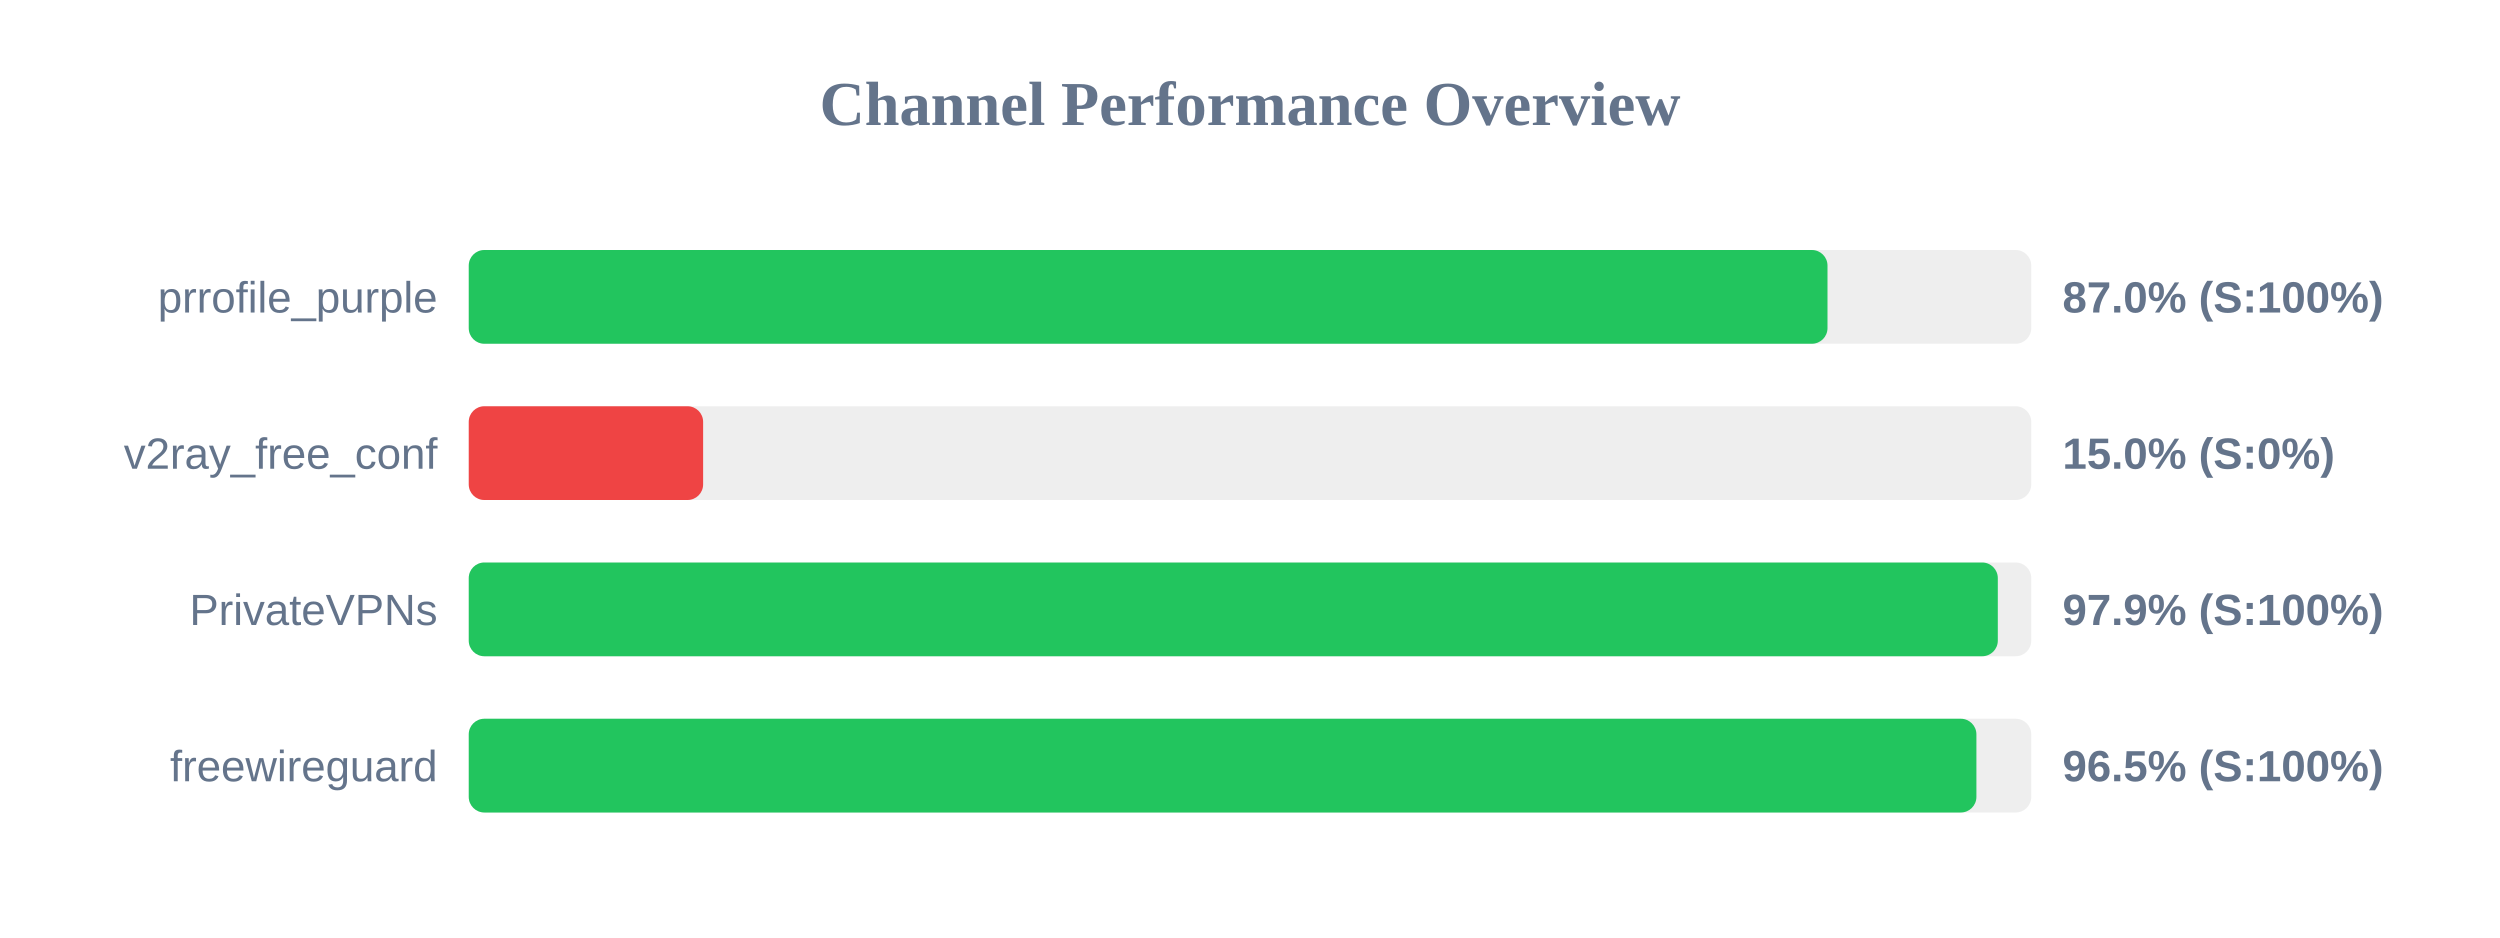
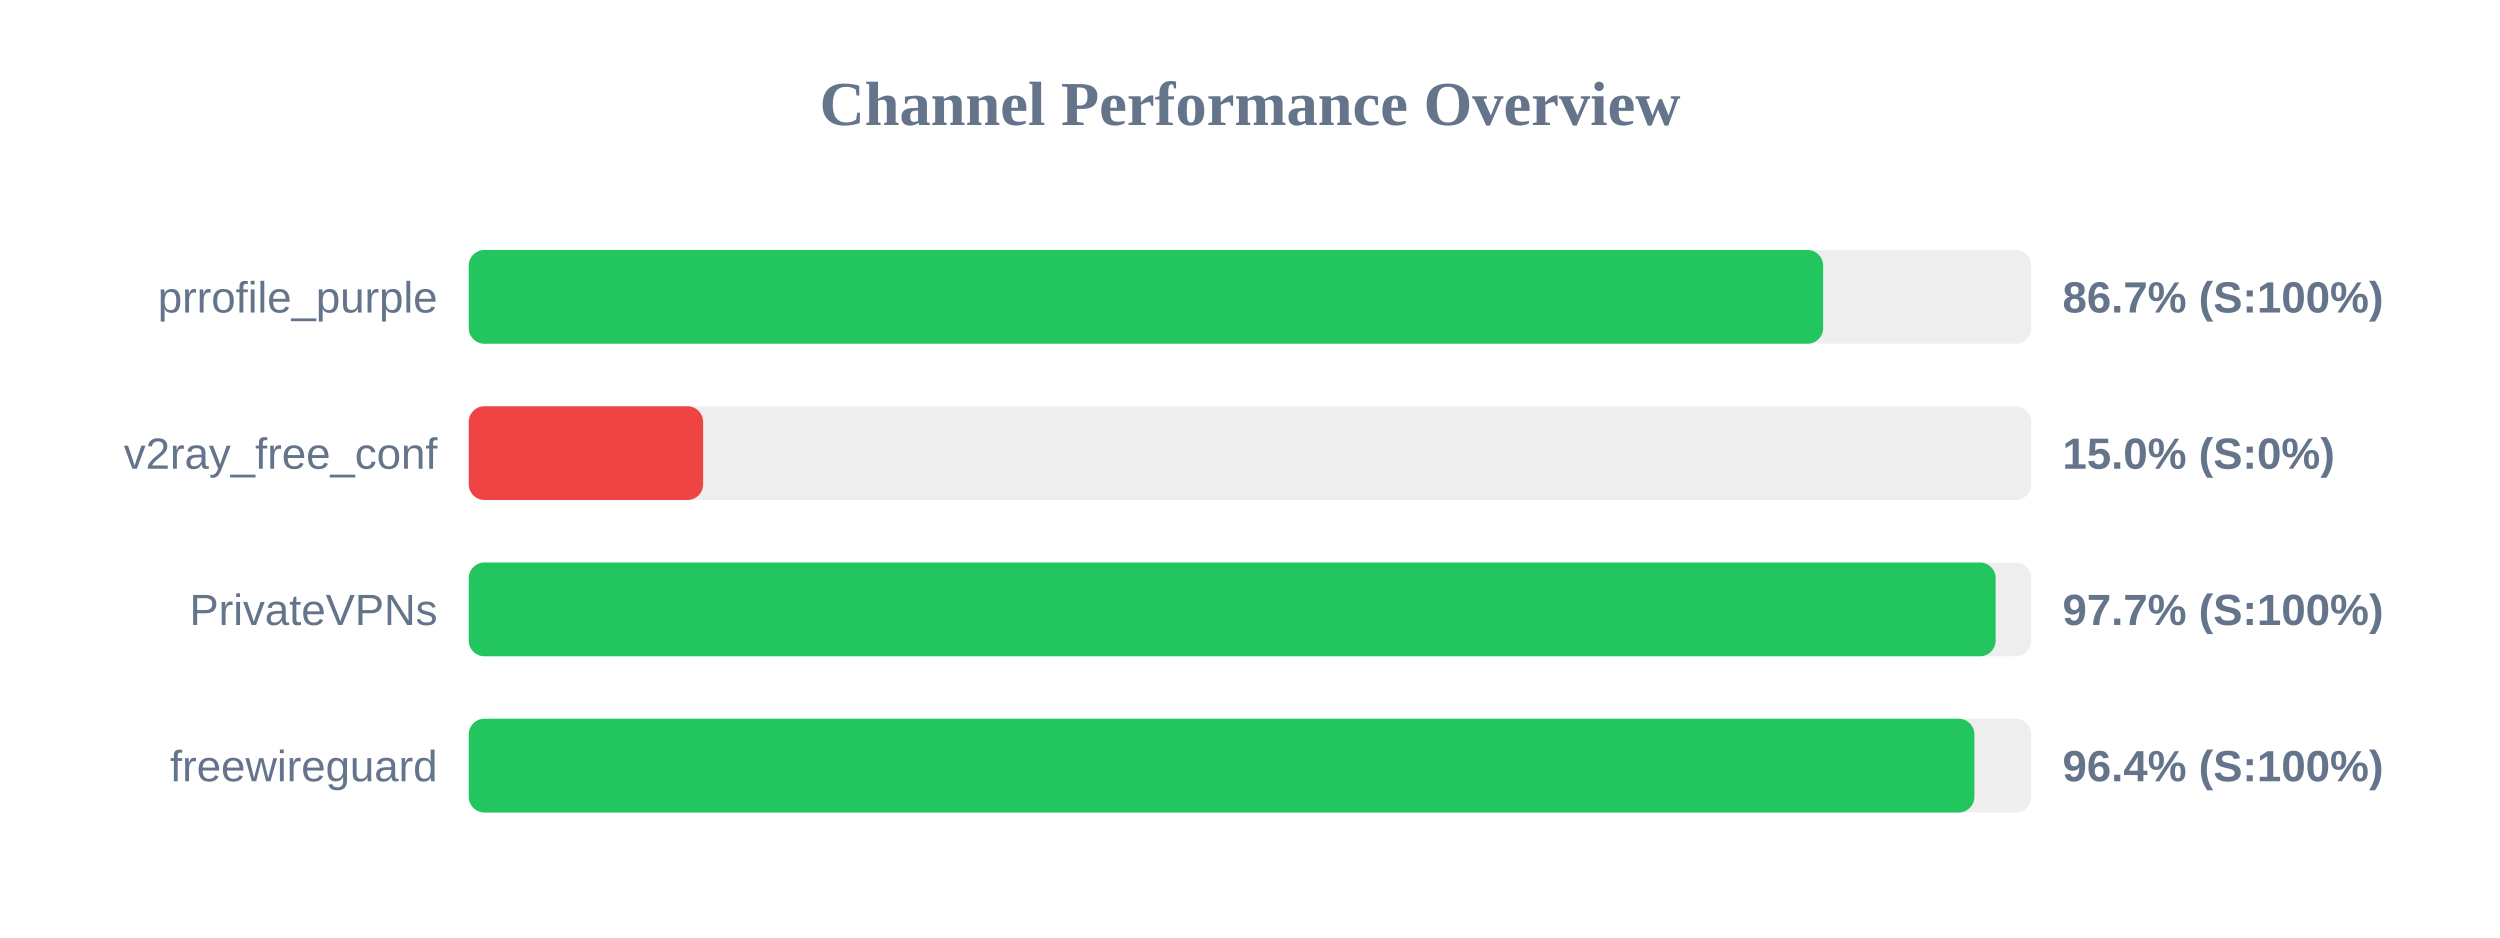
<svg xmlns="http://www.w3.org/2000/svg" width="800" height="300" version="1.1">
  <style>
        .row { font: 14px Arial; fill: #64748b; }
        .score { font: bold 14px Arial; fill: #64748b; }
    </style>
  <text x="400" y="40" text-anchor="middle" font-size="20px" font-weight="bold" fill="#64748b">Channel Performance Overview</text>
  <rect x="150" y="80" width="500" height="30" fill="#eee" rx="5" />
-   <rect x="150" y="80" width="434.8" height="30" fill="#22c55e" rx="5" />
+   <rect x="150" y="80" width="433.4" height="30" fill="#22c55e" rx="5" />
  <text x="140" y="100" text-anchor="end" class="row">prrofile_purple</text>
-   <text x="660" y="100" text-anchor="start" class="score">87.0% (S:100%)</text>
+   <text x="660" y="100" text-anchor="start" class="score">86.7% (S:100%)</text>
  <rect x="150" y="130" width="500" height="30" fill="#eee" rx="5" />
  <rect x="150" y="130" width="75.0" height="30" fill="#ef4444" rx="5" />
  <text x="140" y="150" text-anchor="end" class="row">v2ray_free_conf</text>
  <text x="660" y="150" text-anchor="start" class="score">15.0% (S:0%)</text>
  <rect x="150" y="180" width="500" height="30" fill="#eee" rx="5" />
-   <rect x="150" y="180" width="489.3" height="30" fill="#22c55e" rx="5" />
+   <rect x="150" y="180" width="488.6" height="30" fill="#22c55e" rx="5" />
  <text x="140" y="200" text-anchor="end" class="row">PrivateVPNs</text>
-   <text x="660" y="200" text-anchor="start" class="score">97.9% (S:100%)</text>
+   <text x="660" y="200" text-anchor="start" class="score">97.7% (S:100%)</text>
  <rect x="150" y="230" width="500" height="30" fill="#eee" rx="5" />
-   <rect x="150" y="230" width="482.45" height="30" fill="#22c55e" rx="5" />
+   <rect x="150" y="230" width="481.8" height="30" fill="#22c55e" rx="5" />
  <text x="140" y="250" text-anchor="end" class="row">freewireguard</text>
-   <text x="660" y="250" text-anchor="start" class="score">96.5% (S:100%)</text>
+   <text x="660" y="250" text-anchor="start" class="score">96.4% (S:100%)</text>
</svg>
